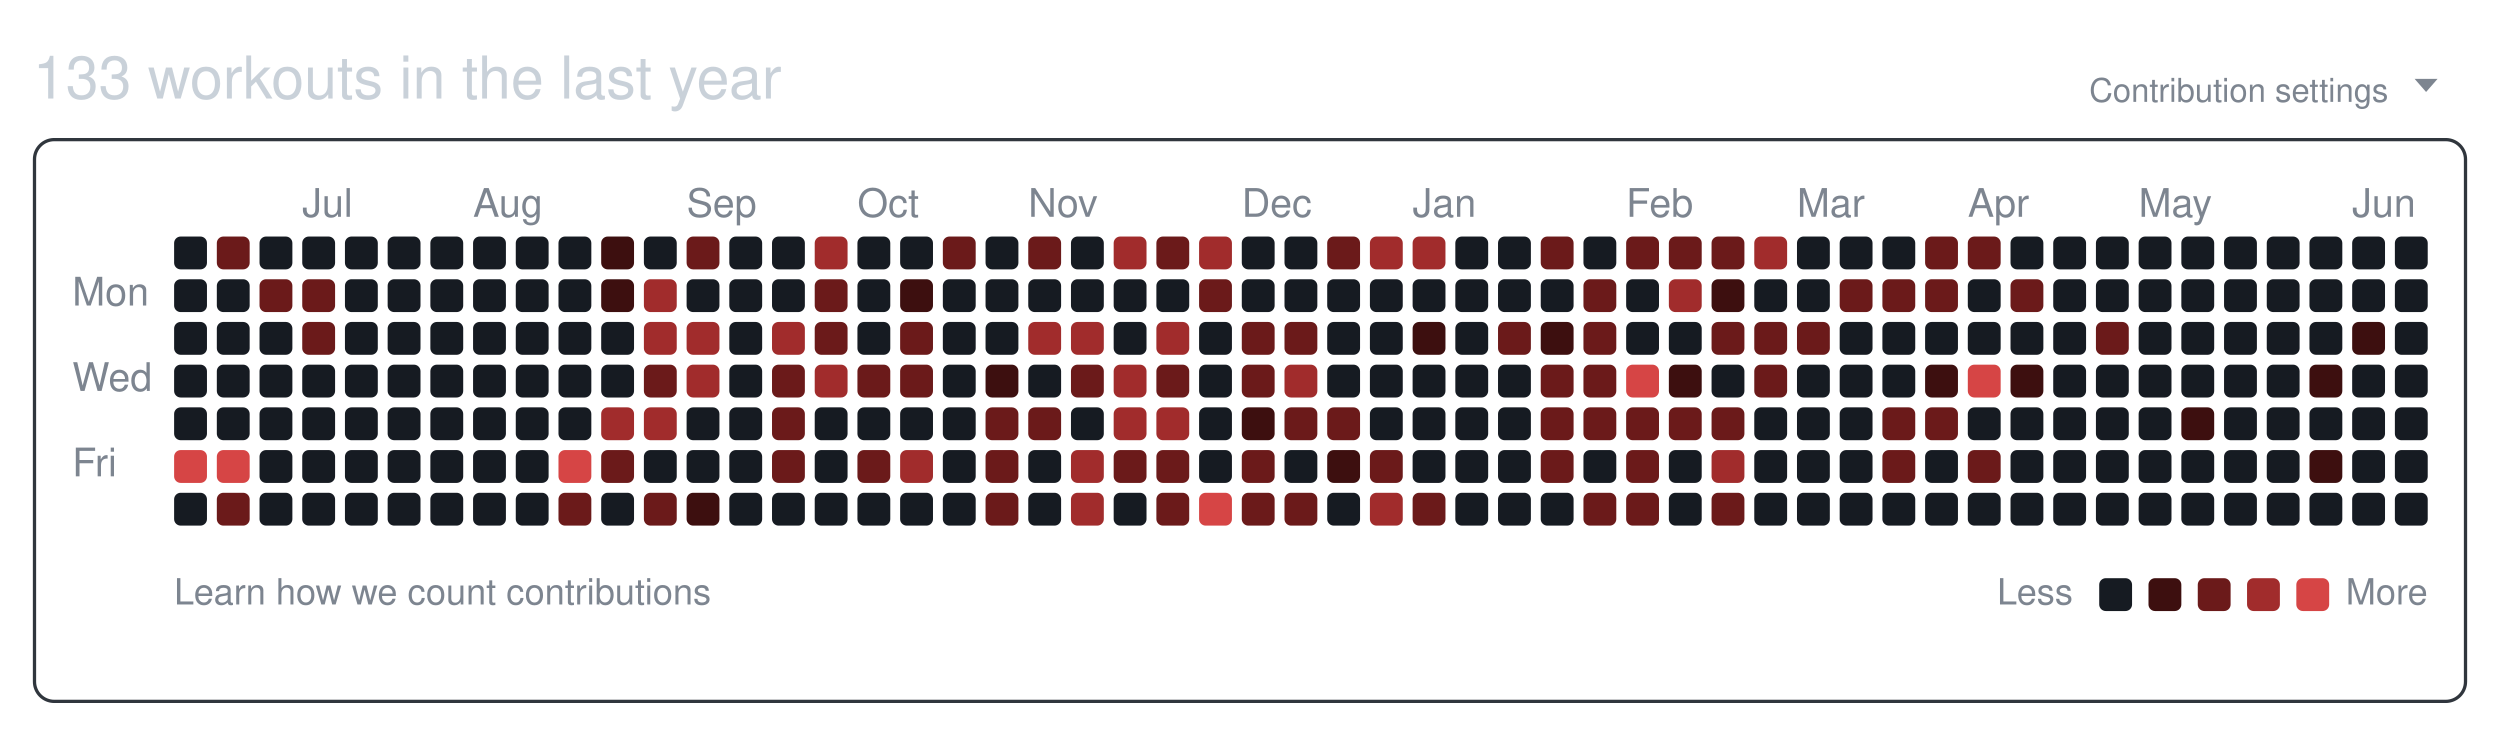
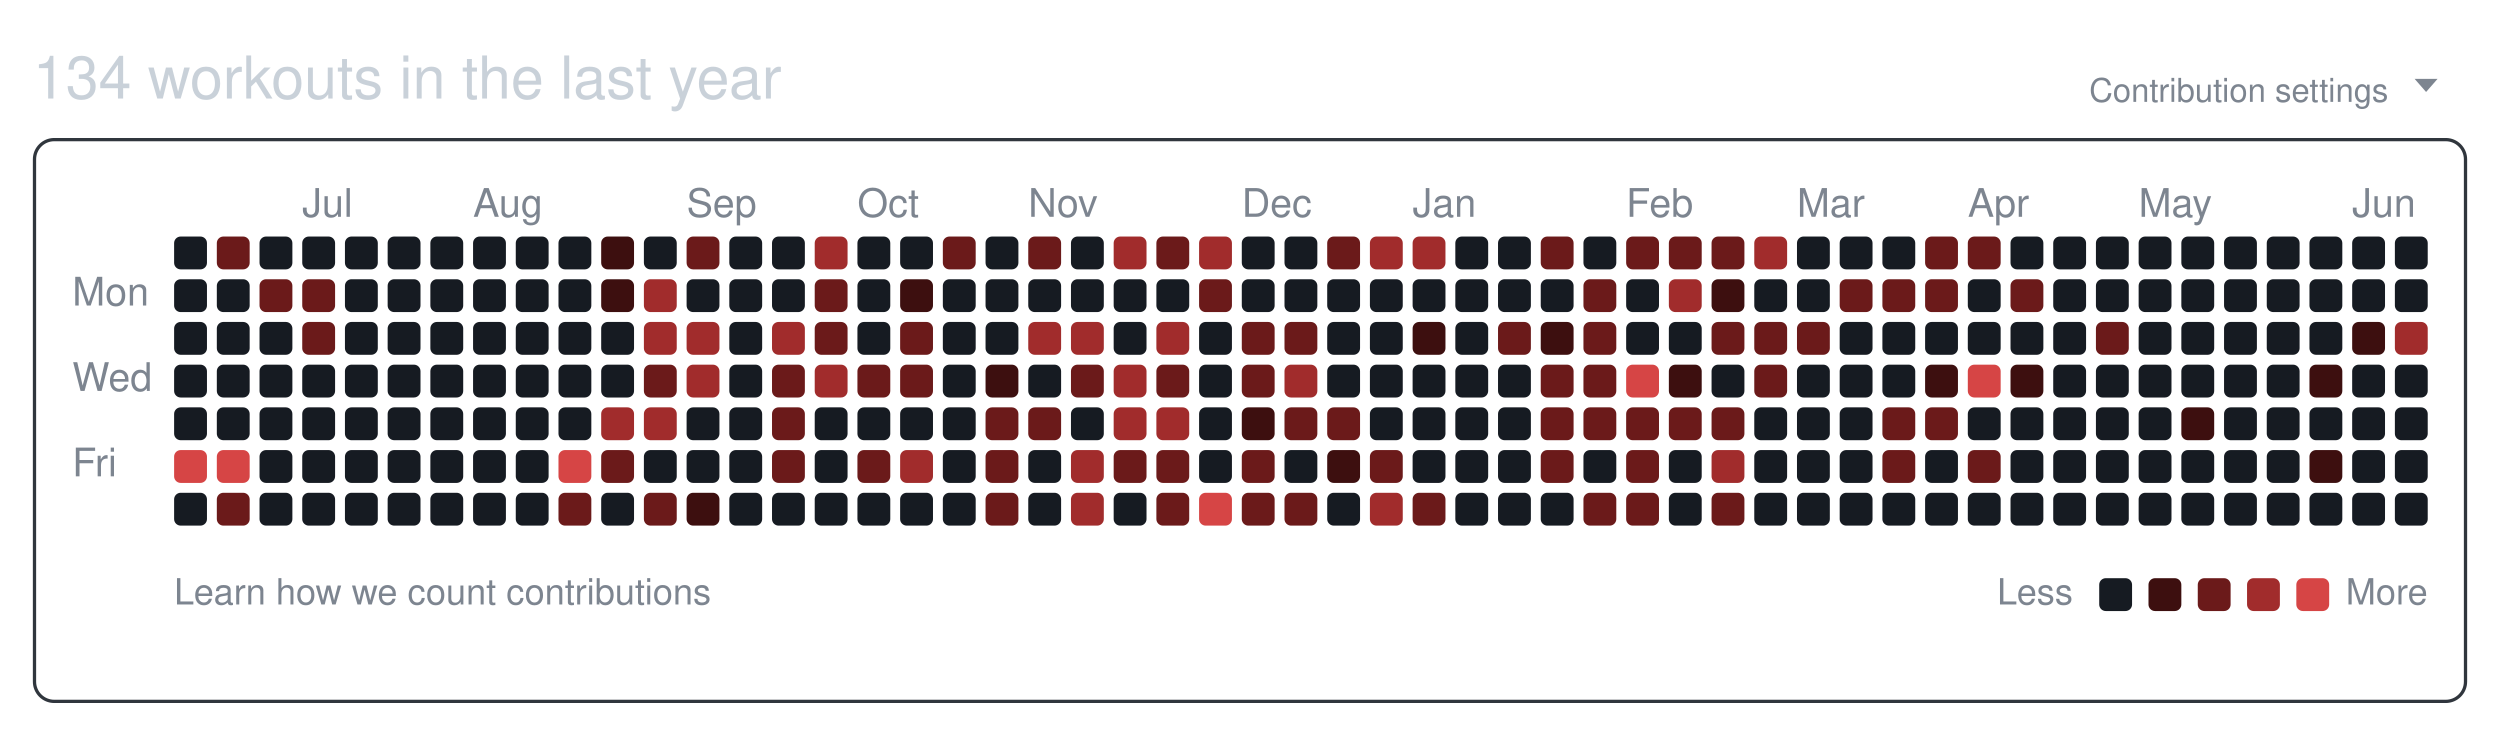
<svg xmlns="http://www.w3.org/2000/svg" width="761" height="224" viewBox="0 0 761 224" role="img" aria-labelledby="git-big-title">
-   <text class="summary" x="10" y="30" fill="#c9d1d9" font-size="18" font-family="-apple-system,BlinkMacSystemFont,Segoe UI,Helvetica,Arial,sans-serif">133 workouts in the last year</text>
+   <text class="summary" x="10" y="30" fill="#c9d1d9" font-size="18" font-family="-apple-system,BlinkMacSystemFont,Segoe UI,Helvetica,Arial,sans-serif">134 workouts in the last year</text>
  <text class="settings" x="727" y="31" text-anchor="end" fill="#7d8590" font-size="10" font-family="-apple-system,BlinkMacSystemFont,Segoe UI,Helvetica,Arial,sans-serif">Contribution settings</text>
  <path class="settings-caret" d="M0 0h7l-3.5 4z" fill="#7d8590" transform="translate(735,24)" />
  <rect class="card" x="10.5" y="42.5" width="740" height="171" rx="6" ry="6" fill="none" stroke="#30363d" />
  <text class="month" x="92" y="66" fill="#7d8590" font-size="12" font-family="-apple-system,BlinkMacSystemFont,Segoe UI,Helvetica,Arial,sans-serif">Jul</text>
  <text class="month" x="144" y="66" fill="#7d8590" font-size="12" font-family="-apple-system,BlinkMacSystemFont,Segoe UI,Helvetica,Arial,sans-serif">Aug</text>
  <text class="month" x="209" y="66" fill="#7d8590" font-size="12" font-family="-apple-system,BlinkMacSystemFont,Segoe UI,Helvetica,Arial,sans-serif">Sep</text>
  <text class="month" x="261" y="66" fill="#7d8590" font-size="12" font-family="-apple-system,BlinkMacSystemFont,Segoe UI,Helvetica,Arial,sans-serif">Oct</text>
  <text class="month" x="313" y="66" fill="#7d8590" font-size="12" font-family="-apple-system,BlinkMacSystemFont,Segoe UI,Helvetica,Arial,sans-serif">Nov</text>
  <text class="month" x="378" y="66" fill="#7d8590" font-size="12" font-family="-apple-system,BlinkMacSystemFont,Segoe UI,Helvetica,Arial,sans-serif">Dec</text>
  <text class="month" x="430" y="66" fill="#7d8590" font-size="12" font-family="-apple-system,BlinkMacSystemFont,Segoe UI,Helvetica,Arial,sans-serif">Jan</text>
  <text class="month" x="495" y="66" fill="#7d8590" font-size="12" font-family="-apple-system,BlinkMacSystemFont,Segoe UI,Helvetica,Arial,sans-serif">Feb</text>
  <text class="month" x="547" y="66" fill="#7d8590" font-size="12" font-family="-apple-system,BlinkMacSystemFont,Segoe UI,Helvetica,Arial,sans-serif">Mar</text>
  <text class="month" x="599" y="66" fill="#7d8590" font-size="12" font-family="-apple-system,BlinkMacSystemFont,Segoe UI,Helvetica,Arial,sans-serif">Apr</text>
  <text class="month" x="651" y="66" fill="#7d8590" font-size="12" font-family="-apple-system,BlinkMacSystemFont,Segoe UI,Helvetica,Arial,sans-serif">May</text>
  <text class="month" x="716" y="66" fill="#7d8590" font-size="12" font-family="-apple-system,BlinkMacSystemFont,Segoe UI,Helvetica,Arial,sans-serif">Jun</text>
  <text class="wday" x="22" y="93" fill="#7d8590" font-size="12" font-family="-apple-system,BlinkMacSystemFont,Segoe UI,Helvetica,Arial,sans-serif">Mon</text>
  <text class="wday" x="22" y="119" fill="#7d8590" font-size="12" font-family="-apple-system,BlinkMacSystemFont,Segoe UI,Helvetica,Arial,sans-serif">Wed</text>
  <text class="wday" x="22" y="145" fill="#7d8590" font-size="12" font-family="-apple-system,BlinkMacSystemFont,Segoe UI,Helvetica,Arial,sans-serif">Fri</text>
  <g>
    <rect class="day" width="10" height="10" x="53" y="72" rx="2" ry="2" data-date="2025-06-08" data-level="0" fill="#161b22" />
    <rect class="day" width="10" height="10" x="53" y="85" rx="2" ry="2" data-date="2025-06-09" data-level="0" fill="#161b22" />
    <rect class="day" width="10" height="10" x="53" y="98" rx="2" ry="2" data-date="2025-06-10" data-level="0" fill="#161b22" />
    <rect class="day" width="10" height="10" x="53" y="111" rx="2" ry="2" data-date="2025-06-11" data-level="0" fill="#161b22" />
    <rect class="day" width="10" height="10" x="53" y="124" rx="2" ry="2" data-date="2025-06-12" data-level="0" fill="#161b22" />
    <rect class="day" width="10" height="10" x="53" y="137" rx="2" ry="2" data-date="2025-06-13" data-level="4" fill="#d64545" />
    <rect class="day" width="10" height="10" x="53" y="150" rx="2" ry="2" data-date="2025-06-14" data-level="0" fill="#161b22" />
    <rect class="day" width="10" height="10" x="66" y="72" rx="2" ry="2" data-date="2025-06-15" data-level="2" fill="#6b1a1a" />
    <rect class="day" width="10" height="10" x="66" y="85" rx="2" ry="2" data-date="2025-06-16" data-level="0" fill="#161b22" />
    <rect class="day" width="10" height="10" x="66" y="98" rx="2" ry="2" data-date="2025-06-17" data-level="0" fill="#161b22" />
    <rect class="day" width="10" height="10" x="66" y="111" rx="2" ry="2" data-date="2025-06-18" data-level="0" fill="#161b22" />
    <rect class="day" width="10" height="10" x="66" y="124" rx="2" ry="2" data-date="2025-06-19" data-level="0" fill="#161b22" />
    <rect class="day" width="10" height="10" x="66" y="137" rx="2" ry="2" data-date="2025-06-20" data-level="4" fill="#d64545" />
    <rect class="day" width="10" height="10" x="66" y="150" rx="2" ry="2" data-date="2025-06-21" data-level="2" fill="#6b1a1a" />
    <rect class="day" width="10" height="10" x="79" y="72" rx="2" ry="2" data-date="2025-06-22" data-level="0" fill="#161b22" />
    <rect class="day" width="10" height="10" x="79" y="85" rx="2" ry="2" data-date="2025-06-23" data-level="2" fill="#6b1a1a" />
    <rect class="day" width="10" height="10" x="79" y="98" rx="2" ry="2" data-date="2025-06-24" data-level="0" fill="#161b22" />
    <rect class="day" width="10" height="10" x="79" y="111" rx="2" ry="2" data-date="2025-06-25" data-level="0" fill="#161b22" />
    <rect class="day" width="10" height="10" x="79" y="124" rx="2" ry="2" data-date="2025-06-26" data-level="0" fill="#161b22" />
    <rect class="day" width="10" height="10" x="79" y="137" rx="2" ry="2" data-date="2025-06-27" data-level="0" fill="#161b22" />
    <rect class="day" width="10" height="10" x="79" y="150" rx="2" ry="2" data-date="2025-06-28" data-level="0" fill="#161b22" />
    <rect class="day" width="10" height="10" x="92" y="72" rx="2" ry="2" data-date="2025-06-29" data-level="0" fill="#161b22" />
    <rect class="day" width="10" height="10" x="92" y="85" rx="2" ry="2" data-date="2025-06-30" data-level="2" fill="#6b1a1a" />
    <rect class="day" width="10" height="10" x="92" y="98" rx="2" ry="2" data-date="2025-07-01" data-level="2" fill="#6b1a1a" />
    <rect class="day" width="10" height="10" x="92" y="111" rx="2" ry="2" data-date="2025-07-02" data-level="0" fill="#161b22" />
    <rect class="day" width="10" height="10" x="92" y="124" rx="2" ry="2" data-date="2025-07-03" data-level="0" fill="#161b22" />
    <rect class="day" width="10" height="10" x="92" y="137" rx="2" ry="2" data-date="2025-07-04" data-level="0" fill="#161b22" />
    <rect class="day" width="10" height="10" x="92" y="150" rx="2" ry="2" data-date="2025-07-05" data-level="0" fill="#161b22" />
    <rect class="day" width="10" height="10" x="105" y="72" rx="2" ry="2" data-date="2025-07-06" data-level="0" fill="#161b22" />
    <rect class="day" width="10" height="10" x="105" y="85" rx="2" ry="2" data-date="2025-07-07" data-level="0" fill="#161b22" />
    <rect class="day" width="10" height="10" x="105" y="98" rx="2" ry="2" data-date="2025-07-08" data-level="0" fill="#161b22" />
    <rect class="day" width="10" height="10" x="105" y="111" rx="2" ry="2" data-date="2025-07-09" data-level="0" fill="#161b22" />
    <rect class="day" width="10" height="10" x="105" y="124" rx="2" ry="2" data-date="2025-07-10" data-level="0" fill="#161b22" />
    <rect class="day" width="10" height="10" x="105" y="137" rx="2" ry="2" data-date="2025-07-11" data-level="0" fill="#161b22" />
    <rect class="day" width="10" height="10" x="105" y="150" rx="2" ry="2" data-date="2025-07-12" data-level="0" fill="#161b22" />
    <rect class="day" width="10" height="10" x="118" y="72" rx="2" ry="2" data-date="2025-07-13" data-level="0" fill="#161b22" />
    <rect class="day" width="10" height="10" x="118" y="85" rx="2" ry="2" data-date="2025-07-14" data-level="0" fill="#161b22" />
    <rect class="day" width="10" height="10" x="118" y="98" rx="2" ry="2" data-date="2025-07-15" data-level="0" fill="#161b22" />
    <rect class="day" width="10" height="10" x="118" y="111" rx="2" ry="2" data-date="2025-07-16" data-level="0" fill="#161b22" />
    <rect class="day" width="10" height="10" x="118" y="124" rx="2" ry="2" data-date="2025-07-17" data-level="0" fill="#161b22" />
    <rect class="day" width="10" height="10" x="118" y="137" rx="2" ry="2" data-date="2025-07-18" data-level="0" fill="#161b22" />
    <rect class="day" width="10" height="10" x="118" y="150" rx="2" ry="2" data-date="2025-07-19" data-level="0" fill="#161b22" />
    <rect class="day" width="10" height="10" x="131" y="72" rx="2" ry="2" data-date="2025-07-20" data-level="0" fill="#161b22" />
    <rect class="day" width="10" height="10" x="131" y="85" rx="2" ry="2" data-date="2025-07-21" data-level="0" fill="#161b22" />
    <rect class="day" width="10" height="10" x="131" y="98" rx="2" ry="2" data-date="2025-07-22" data-level="0" fill="#161b22" />
    <rect class="day" width="10" height="10" x="131" y="111" rx="2" ry="2" data-date="2025-07-23" data-level="0" fill="#161b22" />
    <rect class="day" width="10" height="10" x="131" y="124" rx="2" ry="2" data-date="2025-07-24" data-level="0" fill="#161b22" />
    <rect class="day" width="10" height="10" x="131" y="137" rx="2" ry="2" data-date="2025-07-25" data-level="0" fill="#161b22" />
    <rect class="day" width="10" height="10" x="131" y="150" rx="2" ry="2" data-date="2025-07-26" data-level="0" fill="#161b22" />
    <rect class="day" width="10" height="10" x="144" y="72" rx="2" ry="2" data-date="2025-07-27" data-level="0" fill="#161b22" />
    <rect class="day" width="10" height="10" x="144" y="85" rx="2" ry="2" data-date="2025-07-28" data-level="0" fill="#161b22" />
    <rect class="day" width="10" height="10" x="144" y="98" rx="2" ry="2" data-date="2025-07-29" data-level="0" fill="#161b22" />
    <rect class="day" width="10" height="10" x="144" y="111" rx="2" ry="2" data-date="2025-07-30" data-level="0" fill="#161b22" />
    <rect class="day" width="10" height="10" x="144" y="124" rx="2" ry="2" data-date="2025-07-31" data-level="0" fill="#161b22" />
    <rect class="day" width="10" height="10" x="144" y="137" rx="2" ry="2" data-date="2025-08-01" data-level="0" fill="#161b22" />
    <rect class="day" width="10" height="10" x="144" y="150" rx="2" ry="2" data-date="2025-08-02" data-level="0" fill="#161b22" />
    <rect class="day" width="10" height="10" x="157" y="72" rx="2" ry="2" data-date="2025-08-03" data-level="0" fill="#161b22" />
    <rect class="day" width="10" height="10" x="157" y="85" rx="2" ry="2" data-date="2025-08-04" data-level="0" fill="#161b22" />
    <rect class="day" width="10" height="10" x="157" y="98" rx="2" ry="2" data-date="2025-08-05" data-level="0" fill="#161b22" />
    <rect class="day" width="10" height="10" x="157" y="111" rx="2" ry="2" data-date="2025-08-06" data-level="0" fill="#161b22" />
    <rect class="day" width="10" height="10" x="157" y="124" rx="2" ry="2" data-date="2025-08-07" data-level="0" fill="#161b22" />
    <rect class="day" width="10" height="10" x="157" y="137" rx="2" ry="2" data-date="2025-08-08" data-level="0" fill="#161b22" />
    <rect class="day" width="10" height="10" x="157" y="150" rx="2" ry="2" data-date="2025-08-09" data-level="0" fill="#161b22" />
    <rect class="day" width="10" height="10" x="170" y="72" rx="2" ry="2" data-date="2025-08-10" data-level="0" fill="#161b22" />
    <rect class="day" width="10" height="10" x="170" y="85" rx="2" ry="2" data-date="2025-08-11" data-level="0" fill="#161b22" />
    <rect class="day" width="10" height="10" x="170" y="98" rx="2" ry="2" data-date="2025-08-12" data-level="0" fill="#161b22" />
    <rect class="day" width="10" height="10" x="170" y="111" rx="2" ry="2" data-date="2025-08-13" data-level="0" fill="#161b22" />
    <rect class="day" width="10" height="10" x="170" y="124" rx="2" ry="2" data-date="2025-08-14" data-level="0" fill="#161b22" />
    <rect class="day" width="10" height="10" x="170" y="137" rx="2" ry="2" data-date="2025-08-15" data-level="4" fill="#d64545" />
    <rect class="day" width="10" height="10" x="170" y="150" rx="2" ry="2" data-date="2025-08-16" data-level="2" fill="#6b1a1a" />
    <rect class="day" width="10" height="10" x="183" y="72" rx="2" ry="2" data-date="2025-08-17" data-level="1" fill="#3d0f0f" />
    <rect class="day" width="10" height="10" x="183" y="85" rx="2" ry="2" data-date="2025-08-18" data-level="1" fill="#3d0f0f" />
    <rect class="day" width="10" height="10" x="183" y="98" rx="2" ry="2" data-date="2025-08-19" data-level="0" fill="#161b22" />
    <rect class="day" width="10" height="10" x="183" y="111" rx="2" ry="2" data-date="2025-08-20" data-level="0" fill="#161b22" />
    <rect class="day" width="10" height="10" x="183" y="124" rx="2" ry="2" data-date="2025-08-21" data-level="3" fill="#a12c2c" />
    <rect class="day" width="10" height="10" x="183" y="137" rx="2" ry="2" data-date="2025-08-22" data-level="2" fill="#6b1a1a" />
    <rect class="day" width="10" height="10" x="183" y="150" rx="2" ry="2" data-date="2025-08-23" data-level="0" fill="#161b22" />
    <rect class="day" width="10" height="10" x="196" y="72" rx="2" ry="2" data-date="2025-08-24" data-level="0" fill="#161b22" />
    <rect class="day" width="10" height="10" x="196" y="85" rx="2" ry="2" data-date="2025-08-25" data-level="3" fill="#a12c2c" />
    <rect class="day" width="10" height="10" x="196" y="98" rx="2" ry="2" data-date="2025-08-26" data-level="3" fill="#a12c2c" />
    <rect class="day" width="10" height="10" x="196" y="111" rx="2" ry="2" data-date="2025-08-27" data-level="2" fill="#6b1a1a" />
    <rect class="day" width="10" height="10" x="196" y="124" rx="2" ry="2" data-date="2025-08-28" data-level="3" fill="#a12c2c" />
    <rect class="day" width="10" height="10" x="196" y="137" rx="2" ry="2" data-date="2025-08-29" data-level="0" fill="#161b22" />
    <rect class="day" width="10" height="10" x="196" y="150" rx="2" ry="2" data-date="2025-08-30" data-level="2" fill="#6b1a1a" />
    <rect class="day" width="10" height="10" x="209" y="72" rx="2" ry="2" data-date="2025-08-31" data-level="2" fill="#6b1a1a" />
    <rect class="day" width="10" height="10" x="209" y="85" rx="2" ry="2" data-date="2025-09-01" data-level="0" fill="#161b22" />
    <rect class="day" width="10" height="10" x="209" y="98" rx="2" ry="2" data-date="2025-09-02" data-level="3" fill="#a12c2c" />
    <rect class="day" width="10" height="10" x="209" y="111" rx="2" ry="2" data-date="2025-09-03" data-level="3" fill="#a12c2c" />
    <rect class="day" width="10" height="10" x="209" y="124" rx="2" ry="2" data-date="2025-09-04" data-level="0" fill="#161b22" />
    <rect class="day" width="10" height="10" x="209" y="137" rx="2" ry="2" data-date="2025-09-05" data-level="0" fill="#161b22" />
    <rect class="day" width="10" height="10" x="209" y="150" rx="2" ry="2" data-date="2025-09-06" data-level="1" fill="#3d0f0f" />
    <rect class="day" width="10" height="10" x="222" y="72" rx="2" ry="2" data-date="2025-09-07" data-level="0" fill="#161b22" />
    <rect class="day" width="10" height="10" x="222" y="85" rx="2" ry="2" data-date="2025-09-08" data-level="0" fill="#161b22" />
    <rect class="day" width="10" height="10" x="222" y="98" rx="2" ry="2" data-date="2025-09-09" data-level="0" fill="#161b22" />
    <rect class="day" width="10" height="10" x="222" y="111" rx="2" ry="2" data-date="2025-09-10" data-level="0" fill="#161b22" />
    <rect class="day" width="10" height="10" x="222" y="124" rx="2" ry="2" data-date="2025-09-11" data-level="0" fill="#161b22" />
    <rect class="day" width="10" height="10" x="222" y="137" rx="2" ry="2" data-date="2025-09-12" data-level="0" fill="#161b22" />
    <rect class="day" width="10" height="10" x="222" y="150" rx="2" ry="2" data-date="2025-09-13" data-level="0" fill="#161b22" />
    <rect class="day" width="10" height="10" x="235" y="72" rx="2" ry="2" data-date="2025-09-14" data-level="0" fill="#161b22" />
    <rect class="day" width="10" height="10" x="235" y="85" rx="2" ry="2" data-date="2025-09-15" data-level="0" fill="#161b22" />
    <rect class="day" width="10" height="10" x="235" y="98" rx="2" ry="2" data-date="2025-09-16" data-level="3" fill="#a12c2c" />
    <rect class="day" width="10" height="10" x="235" y="111" rx="2" ry="2" data-date="2025-09-17" data-level="2" fill="#6b1a1a" />
    <rect class="day" width="10" height="10" x="235" y="124" rx="2" ry="2" data-date="2025-09-18" data-level="2" fill="#6b1a1a" />
    <rect class="day" width="10" height="10" x="235" y="137" rx="2" ry="2" data-date="2025-09-19" data-level="2" fill="#6b1a1a" />
    <rect class="day" width="10" height="10" x="235" y="150" rx="2" ry="2" data-date="2025-09-20" data-level="0" fill="#161b22" />
    <rect class="day" width="10" height="10" x="248" y="72" rx="2" ry="2" data-date="2025-09-21" data-level="3" fill="#a12c2c" />
    <rect class="day" width="10" height="10" x="248" y="85" rx="2" ry="2" data-date="2025-09-22" data-level="2" fill="#6b1a1a" />
    <rect class="day" width="10" height="10" x="248" y="98" rx="2" ry="2" data-date="2025-09-23" data-level="2" fill="#6b1a1a" />
    <rect class="day" width="10" height="10" x="248" y="111" rx="2" ry="2" data-date="2025-09-24" data-level="3" fill="#a12c2c" />
    <rect class="day" width="10" height="10" x="248" y="124" rx="2" ry="2" data-date="2025-09-25" data-level="0" fill="#161b22" />
    <rect class="day" width="10" height="10" x="248" y="137" rx="2" ry="2" data-date="2025-09-26" data-level="0" fill="#161b22" />
    <rect class="day" width="10" height="10" x="248" y="150" rx="2" ry="2" data-date="2025-09-27" data-level="0" fill="#161b22" />
    <rect class="day" width="10" height="10" x="261" y="72" rx="2" ry="2" data-date="2025-09-28" data-level="0" fill="#161b22" />
    <rect class="day" width="10" height="10" x="261" y="85" rx="2" ry="2" data-date="2025-09-29" data-level="0" fill="#161b22" />
    <rect class="day" width="10" height="10" x="261" y="98" rx="2" ry="2" data-date="2025-09-30" data-level="0" fill="#161b22" />
    <rect class="day" width="10" height="10" x="261" y="111" rx="2" ry="2" data-date="2025-10-01" data-level="2" fill="#6b1a1a" />
    <rect class="day" width="10" height="10" x="261" y="124" rx="2" ry="2" data-date="2025-10-02" data-level="0" fill="#161b22" />
    <rect class="day" width="10" height="10" x="261" y="137" rx="2" ry="2" data-date="2025-10-03" data-level="2" fill="#6b1a1a" />
    <rect class="day" width="10" height="10" x="261" y="150" rx="2" ry="2" data-date="2025-10-04" data-level="0" fill="#161b22" />
    <rect class="day" width="10" height="10" x="274" y="72" rx="2" ry="2" data-date="2025-10-05" data-level="0" fill="#161b22" />
    <rect class="day" width="10" height="10" x="274" y="85" rx="2" ry="2" data-date="2025-10-06" data-level="1" fill="#3d0f0f" />
    <rect class="day" width="10" height="10" x="274" y="98" rx="2" ry="2" data-date="2025-10-07" data-level="2" fill="#6b1a1a" />
    <rect class="day" width="10" height="10" x="274" y="111" rx="2" ry="2" data-date="2025-10-08" data-level="2" fill="#6b1a1a" />
    <rect class="day" width="10" height="10" x="274" y="124" rx="2" ry="2" data-date="2025-10-09" data-level="0" fill="#161b22" />
    <rect class="day" width="10" height="10" x="274" y="137" rx="2" ry="2" data-date="2025-10-10" data-level="3" fill="#a12c2c" />
    <rect class="day" width="10" height="10" x="274" y="150" rx="2" ry="2" data-date="2025-10-11" data-level="0" fill="#161b22" />
    <rect class="day" width="10" height="10" x="287" y="72" rx="2" ry="2" data-date="2025-10-12" data-level="2" fill="#6b1a1a" />
    <rect class="day" width="10" height="10" x="287" y="85" rx="2" ry="2" data-date="2025-10-13" data-level="0" fill="#161b22" />
    <rect class="day" width="10" height="10" x="287" y="98" rx="2" ry="2" data-date="2025-10-14" data-level="0" fill="#161b22" />
    <rect class="day" width="10" height="10" x="287" y="111" rx="2" ry="2" data-date="2025-10-15" data-level="0" fill="#161b22" />
    <rect class="day" width="10" height="10" x="287" y="124" rx="2" ry="2" data-date="2025-10-16" data-level="0" fill="#161b22" />
    <rect class="day" width="10" height="10" x="287" y="137" rx="2" ry="2" data-date="2025-10-17" data-level="0" fill="#161b22" />
    <rect class="day" width="10" height="10" x="287" y="150" rx="2" ry="2" data-date="2025-10-18" data-level="0" fill="#161b22" />
    <rect class="day" width="10" height="10" x="300" y="72" rx="2" ry="2" data-date="2025-10-19" data-level="0" fill="#161b22" />
    <rect class="day" width="10" height="10" x="300" y="85" rx="2" ry="2" data-date="2025-10-20" data-level="0" fill="#161b22" />
    <rect class="day" width="10" height="10" x="300" y="98" rx="2" ry="2" data-date="2025-10-21" data-level="0" fill="#161b22" />
    <rect class="day" width="10" height="10" x="300" y="111" rx="2" ry="2" data-date="2025-10-22" data-level="1" fill="#3d0f0f" />
    <rect class="day" width="10" height="10" x="300" y="124" rx="2" ry="2" data-date="2025-10-23" data-level="2" fill="#6b1a1a" />
    <rect class="day" width="10" height="10" x="300" y="137" rx="2" ry="2" data-date="2025-10-24" data-level="2" fill="#6b1a1a" />
    <rect class="day" width="10" height="10" x="300" y="150" rx="2" ry="2" data-date="2025-10-25" data-level="2" fill="#6b1a1a" />
    <rect class="day" width="10" height="10" x="313" y="72" rx="2" ry="2" data-date="2025-10-26" data-level="2" fill="#6b1a1a" />
    <rect class="day" width="10" height="10" x="313" y="85" rx="2" ry="2" data-date="2025-10-27" data-level="0" fill="#161b22" />
    <rect class="day" width="10" height="10" x="313" y="98" rx="2" ry="2" data-date="2025-10-28" data-level="3" fill="#a12c2c" />
    <rect class="day" width="10" height="10" x="313" y="111" rx="2" ry="2" data-date="2025-10-29" data-level="0" fill="#161b22" />
    <rect class="day" width="10" height="10" x="313" y="124" rx="2" ry="2" data-date="2025-10-30" data-level="2" fill="#6b1a1a" />
    <rect class="day" width="10" height="10" x="313" y="137" rx="2" ry="2" data-date="2025-10-31" data-level="0" fill="#161b22" />
    <rect class="day" width="10" height="10" x="313" y="150" rx="2" ry="2" data-date="2025-11-01" data-level="0" fill="#161b22" />
    <rect class="day" width="10" height="10" x="326" y="72" rx="2" ry="2" data-date="2025-11-02" data-level="0" fill="#161b22" />
    <rect class="day" width="10" height="10" x="326" y="85" rx="2" ry="2" data-date="2025-11-03" data-level="0" fill="#161b22" />
    <rect class="day" width="10" height="10" x="326" y="98" rx="2" ry="2" data-date="2025-11-04" data-level="3" fill="#a12c2c" />
    <rect class="day" width="10" height="10" x="326" y="111" rx="2" ry="2" data-date="2025-11-05" data-level="2" fill="#6b1a1a" />
    <rect class="day" width="10" height="10" x="326" y="124" rx="2" ry="2" data-date="2025-11-06" data-level="0" fill="#161b22" />
    <rect class="day" width="10" height="10" x="326" y="137" rx="2" ry="2" data-date="2025-11-07" data-level="3" fill="#a12c2c" />
    <rect class="day" width="10" height="10" x="326" y="150" rx="2" ry="2" data-date="2025-11-08" data-level="3" fill="#a12c2c" />
    <rect class="day" width="10" height="10" x="339" y="72" rx="2" ry="2" data-date="2025-11-09" data-level="3" fill="#a12c2c" />
    <rect class="day" width="10" height="10" x="339" y="85" rx="2" ry="2" data-date="2025-11-10" data-level="0" fill="#161b22" />
    <rect class="day" width="10" height="10" x="339" y="98" rx="2" ry="2" data-date="2025-11-11" data-level="0" fill="#161b22" />
    <rect class="day" width="10" height="10" x="339" y="111" rx="2" ry="2" data-date="2025-11-12" data-level="3" fill="#a12c2c" />
    <rect class="day" width="10" height="10" x="339" y="124" rx="2" ry="2" data-date="2025-11-13" data-level="3" fill="#a12c2c" />
    <rect class="day" width="10" height="10" x="339" y="137" rx="2" ry="2" data-date="2025-11-14" data-level="2" fill="#6b1a1a" />
    <rect class="day" width="10" height="10" x="339" y="150" rx="2" ry="2" data-date="2025-11-15" data-level="0" fill="#161b22" />
    <rect class="day" width="10" height="10" x="352" y="72" rx="2" ry="2" data-date="2025-11-16" data-level="2" fill="#6b1a1a" />
    <rect class="day" width="10" height="10" x="352" y="85" rx="2" ry="2" data-date="2025-11-17" data-level="0" fill="#161b22" />
    <rect class="day" width="10" height="10" x="352" y="98" rx="2" ry="2" data-date="2025-11-18" data-level="3" fill="#a12c2c" />
    <rect class="day" width="10" height="10" x="352" y="111" rx="2" ry="2" data-date="2025-11-19" data-level="2" fill="#6b1a1a" />
    <rect class="day" width="10" height="10" x="352" y="124" rx="2" ry="2" data-date="2025-11-20" data-level="3" fill="#a12c2c" />
    <rect class="day" width="10" height="10" x="352" y="137" rx="2" ry="2" data-date="2025-11-21" data-level="2" fill="#6b1a1a" />
    <rect class="day" width="10" height="10" x="352" y="150" rx="2" ry="2" data-date="2025-11-22" data-level="2" fill="#6b1a1a" />
    <rect class="day" width="10" height="10" x="365" y="72" rx="2" ry="2" data-date="2025-11-23" data-level="3" fill="#a12c2c" />
    <rect class="day" width="10" height="10" x="365" y="85" rx="2" ry="2" data-date="2025-11-24" data-level="2" fill="#6b1a1a" />
    <rect class="day" width="10" height="10" x="365" y="98" rx="2" ry="2" data-date="2025-11-25" data-level="0" fill="#161b22" />
    <rect class="day" width="10" height="10" x="365" y="111" rx="2" ry="2" data-date="2025-11-26" data-level="0" fill="#161b22" />
    <rect class="day" width="10" height="10" x="365" y="124" rx="2" ry="2" data-date="2025-11-27" data-level="0" fill="#161b22" />
    <rect class="day" width="10" height="10" x="365" y="137" rx="2" ry="2" data-date="2025-11-28" data-level="0" fill="#161b22" />
    <rect class="day" width="10" height="10" x="365" y="150" rx="2" ry="2" data-date="2025-11-29" data-level="4" fill="#d64545" />
    <rect class="day" width="10" height="10" x="378" y="72" rx="2" ry="2" data-date="2025-11-30" data-level="0" fill="#161b22" />
    <rect class="day" width="10" height="10" x="378" y="85" rx="2" ry="2" data-date="2025-12-01" data-level="0" fill="#161b22" />
    <rect class="day" width="10" height="10" x="378" y="98" rx="2" ry="2" data-date="2025-12-02" data-level="2" fill="#6b1a1a" />
    <rect class="day" width="10" height="10" x="378" y="111" rx="2" ry="2" data-date="2025-12-03" data-level="2" fill="#6b1a1a" />
    <rect class="day" width="10" height="10" x="378" y="124" rx="2" ry="2" data-date="2025-12-04" data-level="1" fill="#3d0f0f" />
    <rect class="day" width="10" height="10" x="378" y="137" rx="2" ry="2" data-date="2025-12-05" data-level="2" fill="#6b1a1a" />
    <rect class="day" width="10" height="10" x="378" y="150" rx="2" ry="2" data-date="2025-12-06" data-level="2" fill="#6b1a1a" />
    <rect class="day" width="10" height="10" x="391" y="72" rx="2" ry="2" data-date="2025-12-07" data-level="0" fill="#161b22" />
    <rect class="day" width="10" height="10" x="391" y="85" rx="2" ry="2" data-date="2025-12-08" data-level="0" fill="#161b22" />
    <rect class="day" width="10" height="10" x="391" y="98" rx="2" ry="2" data-date="2025-12-09" data-level="2" fill="#6b1a1a" />
    <rect class="day" width="10" height="10" x="391" y="111" rx="2" ry="2" data-date="2025-12-10" data-level="3" fill="#a12c2c" />
    <rect class="day" width="10" height="10" x="391" y="124" rx="2" ry="2" data-date="2025-12-11" data-level="2" fill="#6b1a1a" />
    <rect class="day" width="10" height="10" x="391" y="137" rx="2" ry="2" data-date="2025-12-12" data-level="0" fill="#161b22" />
    <rect class="day" width="10" height="10" x="391" y="150" rx="2" ry="2" data-date="2025-12-13" data-level="2" fill="#6b1a1a" />
    <rect class="day" width="10" height="10" x="404" y="72" rx="2" ry="2" data-date="2025-12-14" data-level="2" fill="#6b1a1a" />
    <rect class="day" width="10" height="10" x="404" y="85" rx="2" ry="2" data-date="2025-12-15" data-level="0" fill="#161b22" />
    <rect class="day" width="10" height="10" x="404" y="98" rx="2" ry="2" data-date="2025-12-16" data-level="0" fill="#161b22" />
    <rect class="day" width="10" height="10" x="404" y="111" rx="2" ry="2" data-date="2025-12-17" data-level="0" fill="#161b22" />
    <rect class="day" width="10" height="10" x="404" y="124" rx="2" ry="2" data-date="2025-12-18" data-level="2" fill="#6b1a1a" />
    <rect class="day" width="10" height="10" x="404" y="137" rx="2" ry="2" data-date="2025-12-19" data-level="1" fill="#3d0f0f" />
    <rect class="day" width="10" height="10" x="404" y="150" rx="2" ry="2" data-date="2025-12-20" data-level="0" fill="#161b22" />
    <rect class="day" width="10" height="10" x="417" y="72" rx="2" ry="2" data-date="2025-12-21" data-level="3" fill="#a12c2c" />
    <rect class="day" width="10" height="10" x="417" y="85" rx="2" ry="2" data-date="2025-12-22" data-level="0" fill="#161b22" />
    <rect class="day" width="10" height="10" x="417" y="98" rx="2" ry="2" data-date="2025-12-23" data-level="0" fill="#161b22" />
    <rect class="day" width="10" height="10" x="417" y="111" rx="2" ry="2" data-date="2025-12-24" data-level="0" fill="#161b22" />
    <rect class="day" width="10" height="10" x="417" y="124" rx="2" ry="2" data-date="2025-12-25" data-level="0" fill="#161b22" />
    <rect class="day" width="10" height="10" x="417" y="137" rx="2" ry="2" data-date="2025-12-26" data-level="2" fill="#6b1a1a" />
    <rect class="day" width="10" height="10" x="417" y="150" rx="2" ry="2" data-date="2025-12-27" data-level="3" fill="#a12c2c" />
    <rect class="day" width="10" height="10" x="430" y="72" rx="2" ry="2" data-date="2025-12-28" data-level="3" fill="#a12c2c" />
    <rect class="day" width="10" height="10" x="430" y="85" rx="2" ry="2" data-date="2025-12-29" data-level="0" fill="#161b22" />
    <rect class="day" width="10" height="10" x="430" y="98" rx="2" ry="2" data-date="2025-12-30" data-level="1" fill="#3d0f0f" />
    <rect class="day" width="10" height="10" x="430" y="111" rx="2" ry="2" data-date="2025-12-31" data-level="0" fill="#161b22" />
    <rect class="day" width="10" height="10" x="430" y="124" rx="2" ry="2" data-date="2026-01-01" data-level="0" fill="#161b22" />
    <rect class="day" width="10" height="10" x="430" y="137" rx="2" ry="2" data-date="2026-01-02" data-level="0" fill="#161b22" />
    <rect class="day" width="10" height="10" x="430" y="150" rx="2" ry="2" data-date="2026-01-03" data-level="2" fill="#6b1a1a" />
    <rect class="day" width="10" height="10" x="443" y="72" rx="2" ry="2" data-date="2026-01-04" data-level="0" fill="#161b22" />
    <rect class="day" width="10" height="10" x="443" y="85" rx="2" ry="2" data-date="2026-01-05" data-level="0" fill="#161b22" />
    <rect class="day" width="10" height="10" x="443" y="98" rx="2" ry="2" data-date="2026-01-06" data-level="0" fill="#161b22" />
    <rect class="day" width="10" height="10" x="443" y="111" rx="2" ry="2" data-date="2026-01-07" data-level="0" fill="#161b22" />
    <rect class="day" width="10" height="10" x="443" y="124" rx="2" ry="2" data-date="2026-01-08" data-level="0" fill="#161b22" />
    <rect class="day" width="10" height="10" x="443" y="137" rx="2" ry="2" data-date="2026-01-09" data-level="0" fill="#161b22" />
    <rect class="day" width="10" height="10" x="443" y="150" rx="2" ry="2" data-date="2026-01-10" data-level="0" fill="#161b22" />
    <rect class="day" width="10" height="10" x="456" y="72" rx="2" ry="2" data-date="2026-01-11" data-level="0" fill="#161b22" />
    <rect class="day" width="10" height="10" x="456" y="85" rx="2" ry="2" data-date="2026-01-12" data-level="0" fill="#161b22" />
    <rect class="day" width="10" height="10" x="456" y="98" rx="2" ry="2" data-date="2026-01-13" data-level="2" fill="#6b1a1a" />
    <rect class="day" width="10" height="10" x="456" y="111" rx="2" ry="2" data-date="2026-01-14" data-level="0" fill="#161b22" />
    <rect class="day" width="10" height="10" x="456" y="124" rx="2" ry="2" data-date="2026-01-15" data-level="0" fill="#161b22" />
    <rect class="day" width="10" height="10" x="456" y="137" rx="2" ry="2" data-date="2026-01-16" data-level="0" fill="#161b22" />
    <rect class="day" width="10" height="10" x="456" y="150" rx="2" ry="2" data-date="2026-01-17" data-level="0" fill="#161b22" />
    <rect class="day" width="10" height="10" x="469" y="72" rx="2" ry="2" data-date="2026-01-18" data-level="2" fill="#6b1a1a" />
    <rect class="day" width="10" height="10" x="469" y="85" rx="2" ry="2" data-date="2026-01-19" data-level="0" fill="#161b22" />
    <rect class="day" width="10" height="10" x="469" y="98" rx="2" ry="2" data-date="2026-01-20" data-level="1" fill="#3d0f0f" />
    <rect class="day" width="10" height="10" x="469" y="111" rx="2" ry="2" data-date="2026-01-21" data-level="2" fill="#6b1a1a" />
    <rect class="day" width="10" height="10" x="469" y="124" rx="2" ry="2" data-date="2026-01-22" data-level="2" fill="#6b1a1a" />
    <rect class="day" width="10" height="10" x="469" y="137" rx="2" ry="2" data-date="2026-01-23" data-level="2" fill="#6b1a1a" />
    <rect class="day" width="10" height="10" x="469" y="150" rx="2" ry="2" data-date="2026-01-24" data-level="0" fill="#161b22" />
    <rect class="day" width="10" height="10" x="482" y="72" rx="2" ry="2" data-date="2026-01-25" data-level="0" fill="#161b22" />
    <rect class="day" width="10" height="10" x="482" y="85" rx="2" ry="2" data-date="2026-01-26" data-level="2" fill="#6b1a1a" />
    <rect class="day" width="10" height="10" x="482" y="98" rx="2" ry="2" data-date="2026-01-27" data-level="2" fill="#6b1a1a" />
    <rect class="day" width="10" height="10" x="482" y="111" rx="2" ry="2" data-date="2026-01-28" data-level="2" fill="#6b1a1a" />
    <rect class="day" width="10" height="10" x="482" y="124" rx="2" ry="2" data-date="2026-01-29" data-level="2" fill="#6b1a1a" />
    <rect class="day" width="10" height="10" x="482" y="137" rx="2" ry="2" data-date="2026-01-30" data-level="0" fill="#161b22" />
    <rect class="day" width="10" height="10" x="482" y="150" rx="2" ry="2" data-date="2026-01-31" data-level="2" fill="#6b1a1a" />
    <rect class="day" width="10" height="10" x="495" y="72" rx="2" ry="2" data-date="2026-02-01" data-level="2" fill="#6b1a1a" />
    <rect class="day" width="10" height="10" x="495" y="85" rx="2" ry="2" data-date="2026-02-02" data-level="0" fill="#161b22" />
    <rect class="day" width="10" height="10" x="495" y="98" rx="2" ry="2" data-date="2026-02-03" data-level="0" fill="#161b22" />
    <rect class="day" width="10" height="10" x="495" y="111" rx="2" ry="2" data-date="2026-02-04" data-level="4" fill="#d64545" />
    <rect class="day" width="10" height="10" x="495" y="124" rx="2" ry="2" data-date="2026-02-05" data-level="2" fill="#6b1a1a" />
    <rect class="day" width="10" height="10" x="495" y="137" rx="2" ry="2" data-date="2026-02-06" data-level="2" fill="#6b1a1a" />
    <rect class="day" width="10" height="10" x="495" y="150" rx="2" ry="2" data-date="2026-02-07" data-level="2" fill="#6b1a1a" />
    <rect class="day" width="10" height="10" x="508" y="72" rx="2" ry="2" data-date="2026-02-08" data-level="2" fill="#6b1a1a" />
    <rect class="day" width="10" height="10" x="508" y="85" rx="2" ry="2" data-date="2026-02-09" data-level="3" fill="#a12c2c" />
    <rect class="day" width="10" height="10" x="508" y="98" rx="2" ry="2" data-date="2026-02-10" data-level="0" fill="#161b22" />
    <rect class="day" width="10" height="10" x="508" y="111" rx="2" ry="2" data-date="2026-02-11" data-level="1" fill="#3d0f0f" />
    <rect class="day" width="10" height="10" x="508" y="124" rx="2" ry="2" data-date="2026-02-12" data-level="2" fill="#6b1a1a" />
    <rect class="day" width="10" height="10" x="508" y="137" rx="2" ry="2" data-date="2026-02-13" data-level="0" fill="#161b22" />
    <rect class="day" width="10" height="10" x="508" y="150" rx="2" ry="2" data-date="2026-02-14" data-level="0" fill="#161b22" />
    <rect class="day" width="10" height="10" x="521" y="72" rx="2" ry="2" data-date="2026-02-15" data-level="2" fill="#6b1a1a" />
    <rect class="day" width="10" height="10" x="521" y="85" rx="2" ry="2" data-date="2026-02-16" data-level="1" fill="#3d0f0f" />
    <rect class="day" width="10" height="10" x="521" y="98" rx="2" ry="2" data-date="2026-02-17" data-level="2" fill="#6b1a1a" />
    <rect class="day" width="10" height="10" x="521" y="111" rx="2" ry="2" data-date="2026-02-18" data-level="0" fill="#161b22" />
    <rect class="day" width="10" height="10" x="521" y="124" rx="2" ry="2" data-date="2026-02-19" data-level="2" fill="#6b1a1a" />
    <rect class="day" width="10" height="10" x="521" y="137" rx="2" ry="2" data-date="2026-02-20" data-level="3" fill="#a12c2c" />
    <rect class="day" width="10" height="10" x="521" y="150" rx="2" ry="2" data-date="2026-02-21" data-level="2" fill="#6b1a1a" />
    <rect class="day" width="10" height="10" x="534" y="72" rx="2" ry="2" data-date="2026-02-22" data-level="3" fill="#a12c2c" />
    <rect class="day" width="10" height="10" x="534" y="85" rx="2" ry="2" data-date="2026-02-23" data-level="0" fill="#161b22" />
    <rect class="day" width="10" height="10" x="534" y="98" rx="2" ry="2" data-date="2026-02-24" data-level="2" fill="#6b1a1a" />
    <rect class="day" width="10" height="10" x="534" y="111" rx="2" ry="2" data-date="2026-02-25" data-level="2" fill="#6b1a1a" />
    <rect class="day" width="10" height="10" x="534" y="124" rx="2" ry="2" data-date="2026-02-26" data-level="0" fill="#161b22" />
    <rect class="day" width="10" height="10" x="534" y="137" rx="2" ry="2" data-date="2026-02-27" data-level="0" fill="#161b22" />
    <rect class="day" width="10" height="10" x="534" y="150" rx="2" ry="2" data-date="2026-02-28" data-level="0" fill="#161b22" />
    <rect class="day" width="10" height="10" x="547" y="72" rx="2" ry="2" data-date="2026-03-01" data-level="0" fill="#161b22" />
    <rect class="day" width="10" height="10" x="547" y="85" rx="2" ry="2" data-date="2026-03-02" data-level="0" fill="#161b22" />
    <rect class="day" width="10" height="10" x="547" y="98" rx="2" ry="2" data-date="2026-03-03" data-level="2" fill="#6b1a1a" />
    <rect class="day" width="10" height="10" x="547" y="111" rx="2" ry="2" data-date="2026-03-04" data-level="0" fill="#161b22" />
    <rect class="day" width="10" height="10" x="547" y="124" rx="2" ry="2" data-date="2026-03-05" data-level="0" fill="#161b22" />
    <rect class="day" width="10" height="10" x="547" y="137" rx="2" ry="2" data-date="2026-03-06" data-level="0" fill="#161b22" />
    <rect class="day" width="10" height="10" x="547" y="150" rx="2" ry="2" data-date="2026-03-07" data-level="0" fill="#161b22" />
    <rect class="day" width="10" height="10" x="560" y="72" rx="2" ry="2" data-date="2026-03-08" data-level="0" fill="#161b22" />
    <rect class="day" width="10" height="10" x="560" y="85" rx="2" ry="2" data-date="2026-03-09" data-level="2" fill="#6b1a1a" />
    <rect class="day" width="10" height="10" x="560" y="98" rx="2" ry="2" data-date="2026-03-10" data-level="0" fill="#161b22" />
    <rect class="day" width="10" height="10" x="560" y="111" rx="2" ry="2" data-date="2026-03-11" data-level="0" fill="#161b22" />
    <rect class="day" width="10" height="10" x="560" y="124" rx="2" ry="2" data-date="2026-03-12" data-level="0" fill="#161b22" />
    <rect class="day" width="10" height="10" x="560" y="137" rx="2" ry="2" data-date="2026-03-13" data-level="0" fill="#161b22" />
    <rect class="day" width="10" height="10" x="560" y="150" rx="2" ry="2" data-date="2026-03-14" data-level="0" fill="#161b22" />
    <rect class="day" width="10" height="10" x="573" y="72" rx="2" ry="2" data-date="2026-03-15" data-level="0" fill="#161b22" />
    <rect class="day" width="10" height="10" x="573" y="85" rx="2" ry="2" data-date="2026-03-16" data-level="2" fill="#6b1a1a" />
    <rect class="day" width="10" height="10" x="573" y="98" rx="2" ry="2" data-date="2026-03-17" data-level="0" fill="#161b22" />
    <rect class="day" width="10" height="10" x="573" y="111" rx="2" ry="2" data-date="2026-03-18" data-level="0" fill="#161b22" />
    <rect class="day" width="10" height="10" x="573" y="124" rx="2" ry="2" data-date="2026-03-19" data-level="2" fill="#6b1a1a" />
    <rect class="day" width="10" height="10" x="573" y="137" rx="2" ry="2" data-date="2026-03-20" data-level="2" fill="#6b1a1a" />
    <rect class="day" width="10" height="10" x="573" y="150" rx="2" ry="2" data-date="2026-03-21" data-level="0" fill="#161b22" />
    <rect class="day" width="10" height="10" x="586" y="72" rx="2" ry="2" data-date="2026-03-22" data-level="2" fill="#6b1a1a" />
    <rect class="day" width="10" height="10" x="586" y="85" rx="2" ry="2" data-date="2026-03-23" data-level="2" fill="#6b1a1a" />
    <rect class="day" width="10" height="10" x="586" y="98" rx="2" ry="2" data-date="2026-03-24" data-level="0" fill="#161b22" />
    <rect class="day" width="10" height="10" x="586" y="111" rx="2" ry="2" data-date="2026-03-25" data-level="1" fill="#3d0f0f" />
    <rect class="day" width="10" height="10" x="586" y="124" rx="2" ry="2" data-date="2026-03-26" data-level="2" fill="#6b1a1a" />
    <rect class="day" width="10" height="10" x="586" y="137" rx="2" ry="2" data-date="2026-03-27" data-level="0" fill="#161b22" />
    <rect class="day" width="10" height="10" x="586" y="150" rx="2" ry="2" data-date="2026-03-28" data-level="0" fill="#161b22" />
    <rect class="day" width="10" height="10" x="599" y="72" rx="2" ry="2" data-date="2026-03-29" data-level="2" fill="#6b1a1a" />
    <rect class="day" width="10" height="10" x="599" y="85" rx="2" ry="2" data-date="2026-03-30" data-level="0" fill="#161b22" />
    <rect class="day" width="10" height="10" x="599" y="98" rx="2" ry="2" data-date="2026-03-31" data-level="0" fill="#161b22" />
    <rect class="day" width="10" height="10" x="599" y="111" rx="2" ry="2" data-date="2026-04-01" data-level="4" fill="#d64545" />
    <rect class="day" width="10" height="10" x="599" y="124" rx="2" ry="2" data-date="2026-04-02" data-level="0" fill="#161b22" />
    <rect class="day" width="10" height="10" x="599" y="137" rx="2" ry="2" data-date="2026-04-03" data-level="2" fill="#6b1a1a" />
    <rect class="day" width="10" height="10" x="599" y="150" rx="2" ry="2" data-date="2026-04-04" data-level="0" fill="#161b22" />
    <rect class="day" width="10" height="10" x="612" y="72" rx="2" ry="2" data-date="2026-04-05" data-level="0" fill="#161b22" />
    <rect class="day" width="10" height="10" x="612" y="85" rx="2" ry="2" data-date="2026-04-06" data-level="2" fill="#6b1a1a" />
    <rect class="day" width="10" height="10" x="612" y="98" rx="2" ry="2" data-date="2026-04-07" data-level="0" fill="#161b22" />
    <rect class="day" width="10" height="10" x="612" y="111" rx="2" ry="2" data-date="2026-04-08" data-level="1" fill="#3d0f0f" />
    <rect class="day" width="10" height="10" x="612" y="124" rx="2" ry="2" data-date="2026-04-09" data-level="0" fill="#161b22" />
    <rect class="day" width="10" height="10" x="612" y="137" rx="2" ry="2" data-date="2026-04-10" data-level="0" fill="#161b22" />
    <rect class="day" width="10" height="10" x="612" y="150" rx="2" ry="2" data-date="2026-04-11" data-level="0" fill="#161b22" />
    <rect class="day" width="10" height="10" x="625" y="72" rx="2" ry="2" data-date="2026-04-12" data-level="0" fill="#161b22" />
    <rect class="day" width="10" height="10" x="625" y="85" rx="2" ry="2" data-date="2026-04-13" data-level="0" fill="#161b22" />
    <rect class="day" width="10" height="10" x="625" y="98" rx="2" ry="2" data-date="2026-04-14" data-level="0" fill="#161b22" />
    <rect class="day" width="10" height="10" x="625" y="111" rx="2" ry="2" data-date="2026-04-15" data-level="0" fill="#161b22" />
    <rect class="day" width="10" height="10" x="625" y="124" rx="2" ry="2" data-date="2026-04-16" data-level="0" fill="#161b22" />
    <rect class="day" width="10" height="10" x="625" y="137" rx="2" ry="2" data-date="2026-04-17" data-level="0" fill="#161b22" />
    <rect class="day" width="10" height="10" x="625" y="150" rx="2" ry="2" data-date="2026-04-18" data-level="0" fill="#161b22" />
    <rect class="day" width="10" height="10" x="638" y="72" rx="2" ry="2" data-date="2026-04-19" data-level="0" fill="#161b22" />
    <rect class="day" width="10" height="10" x="638" y="85" rx="2" ry="2" data-date="2026-04-20" data-level="0" fill="#161b22" />
    <rect class="day" width="10" height="10" x="638" y="98" rx="2" ry="2" data-date="2026-04-21" data-level="2" fill="#6b1a1a" />
    <rect class="day" width="10" height="10" x="638" y="111" rx="2" ry="2" data-date="2026-04-22" data-level="0" fill="#161b22" />
    <rect class="day" width="10" height="10" x="638" y="124" rx="2" ry="2" data-date="2026-04-23" data-level="0" fill="#161b22" />
    <rect class="day" width="10" height="10" x="638" y="137" rx="2" ry="2" data-date="2026-04-24" data-level="0" fill="#161b22" />
    <rect class="day" width="10" height="10" x="638" y="150" rx="2" ry="2" data-date="2026-04-25" data-level="0" fill="#161b22" />
    <rect class="day" width="10" height="10" x="651" y="72" rx="2" ry="2" data-date="2026-04-26" data-level="0" fill="#161b22" />
    <rect class="day" width="10" height="10" x="651" y="85" rx="2" ry="2" data-date="2026-04-27" data-level="0" fill="#161b22" />
    <rect class="day" width="10" height="10" x="651" y="98" rx="2" ry="2" data-date="2026-04-28" data-level="0" fill="#161b22" />
    <rect class="day" width="10" height="10" x="651" y="111" rx="2" ry="2" data-date="2026-04-29" data-level="0" fill="#161b22" />
    <rect class="day" width="10" height="10" x="651" y="124" rx="2" ry="2" data-date="2026-04-30" data-level="0" fill="#161b22" />
    <rect class="day" width="10" height="10" x="651" y="137" rx="2" ry="2" data-date="2026-05-01" data-level="0" fill="#161b22" />
    <rect class="day" width="10" height="10" x="651" y="150" rx="2" ry="2" data-date="2026-05-02" data-level="0" fill="#161b22" />
    <rect class="day" width="10" height="10" x="664" y="72" rx="2" ry="2" data-date="2026-05-03" data-level="0" fill="#161b22" />
    <rect class="day" width="10" height="10" x="664" y="85" rx="2" ry="2" data-date="2026-05-04" data-level="0" fill="#161b22" />
    <rect class="day" width="10" height="10" x="664" y="98" rx="2" ry="2" data-date="2026-05-05" data-level="0" fill="#161b22" />
    <rect class="day" width="10" height="10" x="664" y="111" rx="2" ry="2" data-date="2026-05-06" data-level="0" fill="#161b22" />
    <rect class="day" width="10" height="10" x="664" y="124" rx="2" ry="2" data-date="2026-05-07" data-level="1" fill="#3d0f0f" />
    <rect class="day" width="10" height="10" x="664" y="137" rx="2" ry="2" data-date="2026-05-08" data-level="0" fill="#161b22" />
    <rect class="day" width="10" height="10" x="664" y="150" rx="2" ry="2" data-date="2026-05-09" data-level="0" fill="#161b22" />
    <rect class="day" width="10" height="10" x="677" y="72" rx="2" ry="2" data-date="2026-05-10" data-level="0" fill="#161b22" />
    <rect class="day" width="10" height="10" x="677" y="85" rx="2" ry="2" data-date="2026-05-11" data-level="0" fill="#161b22" />
    <rect class="day" width="10" height="10" x="677" y="98" rx="2" ry="2" data-date="2026-05-12" data-level="0" fill="#161b22" />
    <rect class="day" width="10" height="10" x="677" y="111" rx="2" ry="2" data-date="2026-05-13" data-level="0" fill="#161b22" />
    <rect class="day" width="10" height="10" x="677" y="124" rx="2" ry="2" data-date="2026-05-14" data-level="0" fill="#161b22" />
    <rect class="day" width="10" height="10" x="677" y="137" rx="2" ry="2" data-date="2026-05-15" data-level="0" fill="#161b22" />
    <rect class="day" width="10" height="10" x="677" y="150" rx="2" ry="2" data-date="2026-05-16" data-level="0" fill="#161b22" />
    <rect class="day" width="10" height="10" x="690" y="72" rx="2" ry="2" data-date="2026-05-17" data-level="0" fill="#161b22" />
    <rect class="day" width="10" height="10" x="690" y="85" rx="2" ry="2" data-date="2026-05-18" data-level="0" fill="#161b22" />
    <rect class="day" width="10" height="10" x="690" y="98" rx="2" ry="2" data-date="2026-05-19" data-level="0" fill="#161b22" />
    <rect class="day" width="10" height="10" x="690" y="111" rx="2" ry="2" data-date="2026-05-20" data-level="0" fill="#161b22" />
    <rect class="day" width="10" height="10" x="690" y="124" rx="2" ry="2" data-date="2026-05-21" data-level="0" fill="#161b22" />
    <rect class="day" width="10" height="10" x="690" y="137" rx="2" ry="2" data-date="2026-05-22" data-level="0" fill="#161b22" />
    <rect class="day" width="10" height="10" x="690" y="150" rx="2" ry="2" data-date="2026-05-23" data-level="0" fill="#161b22" />
    <rect class="day" width="10" height="10" x="703" y="72" rx="2" ry="2" data-date="2026-05-24" data-level="0" fill="#161b22" />
    <rect class="day" width="10" height="10" x="703" y="85" rx="2" ry="2" data-date="2026-05-25" data-level="0" fill="#161b22" />
    <rect class="day" width="10" height="10" x="703" y="98" rx="2" ry="2" data-date="2026-05-26" data-level="0" fill="#161b22" />
    <rect class="day" width="10" height="10" x="703" y="111" rx="2" ry="2" data-date="2026-05-27" data-level="1" fill="#3d0f0f" />
    <rect class="day" width="10" height="10" x="703" y="124" rx="2" ry="2" data-date="2026-05-28" data-level="0" fill="#161b22" />
    <rect class="day" width="10" height="10" x="703" y="137" rx="2" ry="2" data-date="2026-05-29" data-level="1" fill="#3d0f0f" />
    <rect class="day" width="10" height="10" x="703" y="150" rx="2" ry="2" data-date="2026-05-30" data-level="0" fill="#161b22" />
    <rect class="day" width="10" height="10" x="716" y="72" rx="2" ry="2" data-date="2026-05-31" data-level="0" fill="#161b22" />
    <rect class="day" width="10" height="10" x="716" y="85" rx="2" ry="2" data-date="2026-06-01" data-level="0" fill="#161b22" />
    <rect class="day" width="10" height="10" x="716" y="98" rx="2" ry="2" data-date="2026-06-02" data-level="1" fill="#3d0f0f" />
    <rect class="day" width="10" height="10" x="716" y="111" rx="2" ry="2" data-date="2026-06-03" data-level="0" fill="#161b22" />
    <rect class="day" width="10" height="10" x="716" y="124" rx="2" ry="2" data-date="2026-06-04" data-level="0" fill="#161b22" />
    <rect class="day" width="10" height="10" x="716" y="137" rx="2" ry="2" data-date="2026-06-05" data-level="0" fill="#161b22" />
    <rect class="day" width="10" height="10" x="716" y="150" rx="2" ry="2" data-date="2026-06-06" data-level="0" fill="#161b22" />
    <rect class="day" width="10" height="10" x="729" y="72" rx="2" ry="2" data-date="2026-06-07" data-level="0" fill="#161b22" />
    <rect class="day" width="10" height="10" x="729" y="85" rx="2" ry="2" data-date="2026-06-08" data-level="0" fill="#161b22" />
-     <rect class="day" width="10" height="10" x="729" y="98" rx="2" ry="2" data-date="2026-06-09" data-level="0" fill="#161b22" />
+     <rect class="day" width="10" height="10" x="729" y="98" rx="2" ry="2" data-date="2026-06-09" data-level="3" fill="#a12c2c" />
    <rect class="day" width="10" height="10" x="729" y="111" rx="2" ry="2" data-date="2026-06-10" data-level="0" fill="#161b22" />
    <rect class="day" width="10" height="10" x="729" y="124" rx="2" ry="2" data-date="2026-06-11" data-level="0" fill="#161b22" />
    <rect class="day" width="10" height="10" x="729" y="137" rx="2" ry="2" data-date="2026-06-12" data-level="0" fill="#161b22" />
    <rect class="day" width="10" height="10" x="729" y="150" rx="2" ry="2" data-date="2026-06-13" data-level="0" fill="#161b22" />
  </g>
  <text class="help-link" x="53" y="184" fill="#7d8590" font-size="11" font-family="-apple-system,BlinkMacSystemFont,Segoe UI,Helvetica,Arial,sans-serif">Learn how we count contributions</text>
  <text class="legend-less" x="631" y="184" text-anchor="end" fill="#7d8590" font-size="11" font-family="-apple-system,BlinkMacSystemFont,Segoe UI,Helvetica,Arial,sans-serif">Less</text>
  <rect class="legend-swatch" x="639" y="176" width="10" height="10" rx="2" ry="2" fill="#161b22" />
  <rect class="legend-swatch" x="654" y="176" width="10" height="10" rx="2" ry="2" fill="#3d0f0f" />
  <rect class="legend-swatch" x="669" y="176" width="10" height="10" rx="2" ry="2" fill="#6b1a1a" />
  <rect class="legend-swatch" x="684" y="176" width="10" height="10" rx="2" ry="2" fill="#a12c2c" />
  <rect class="legend-swatch" x="699" y="176" width="10" height="10" rx="2" ry="2" fill="#d64545" />
  <text class="legend-more" x="739" y="184" text-anchor="end" fill="#7d8590" font-size="11" font-family="-apple-system,BlinkMacSystemFont,Segoe UI,Helvetica,Arial,sans-serif">More</text>
</svg>
